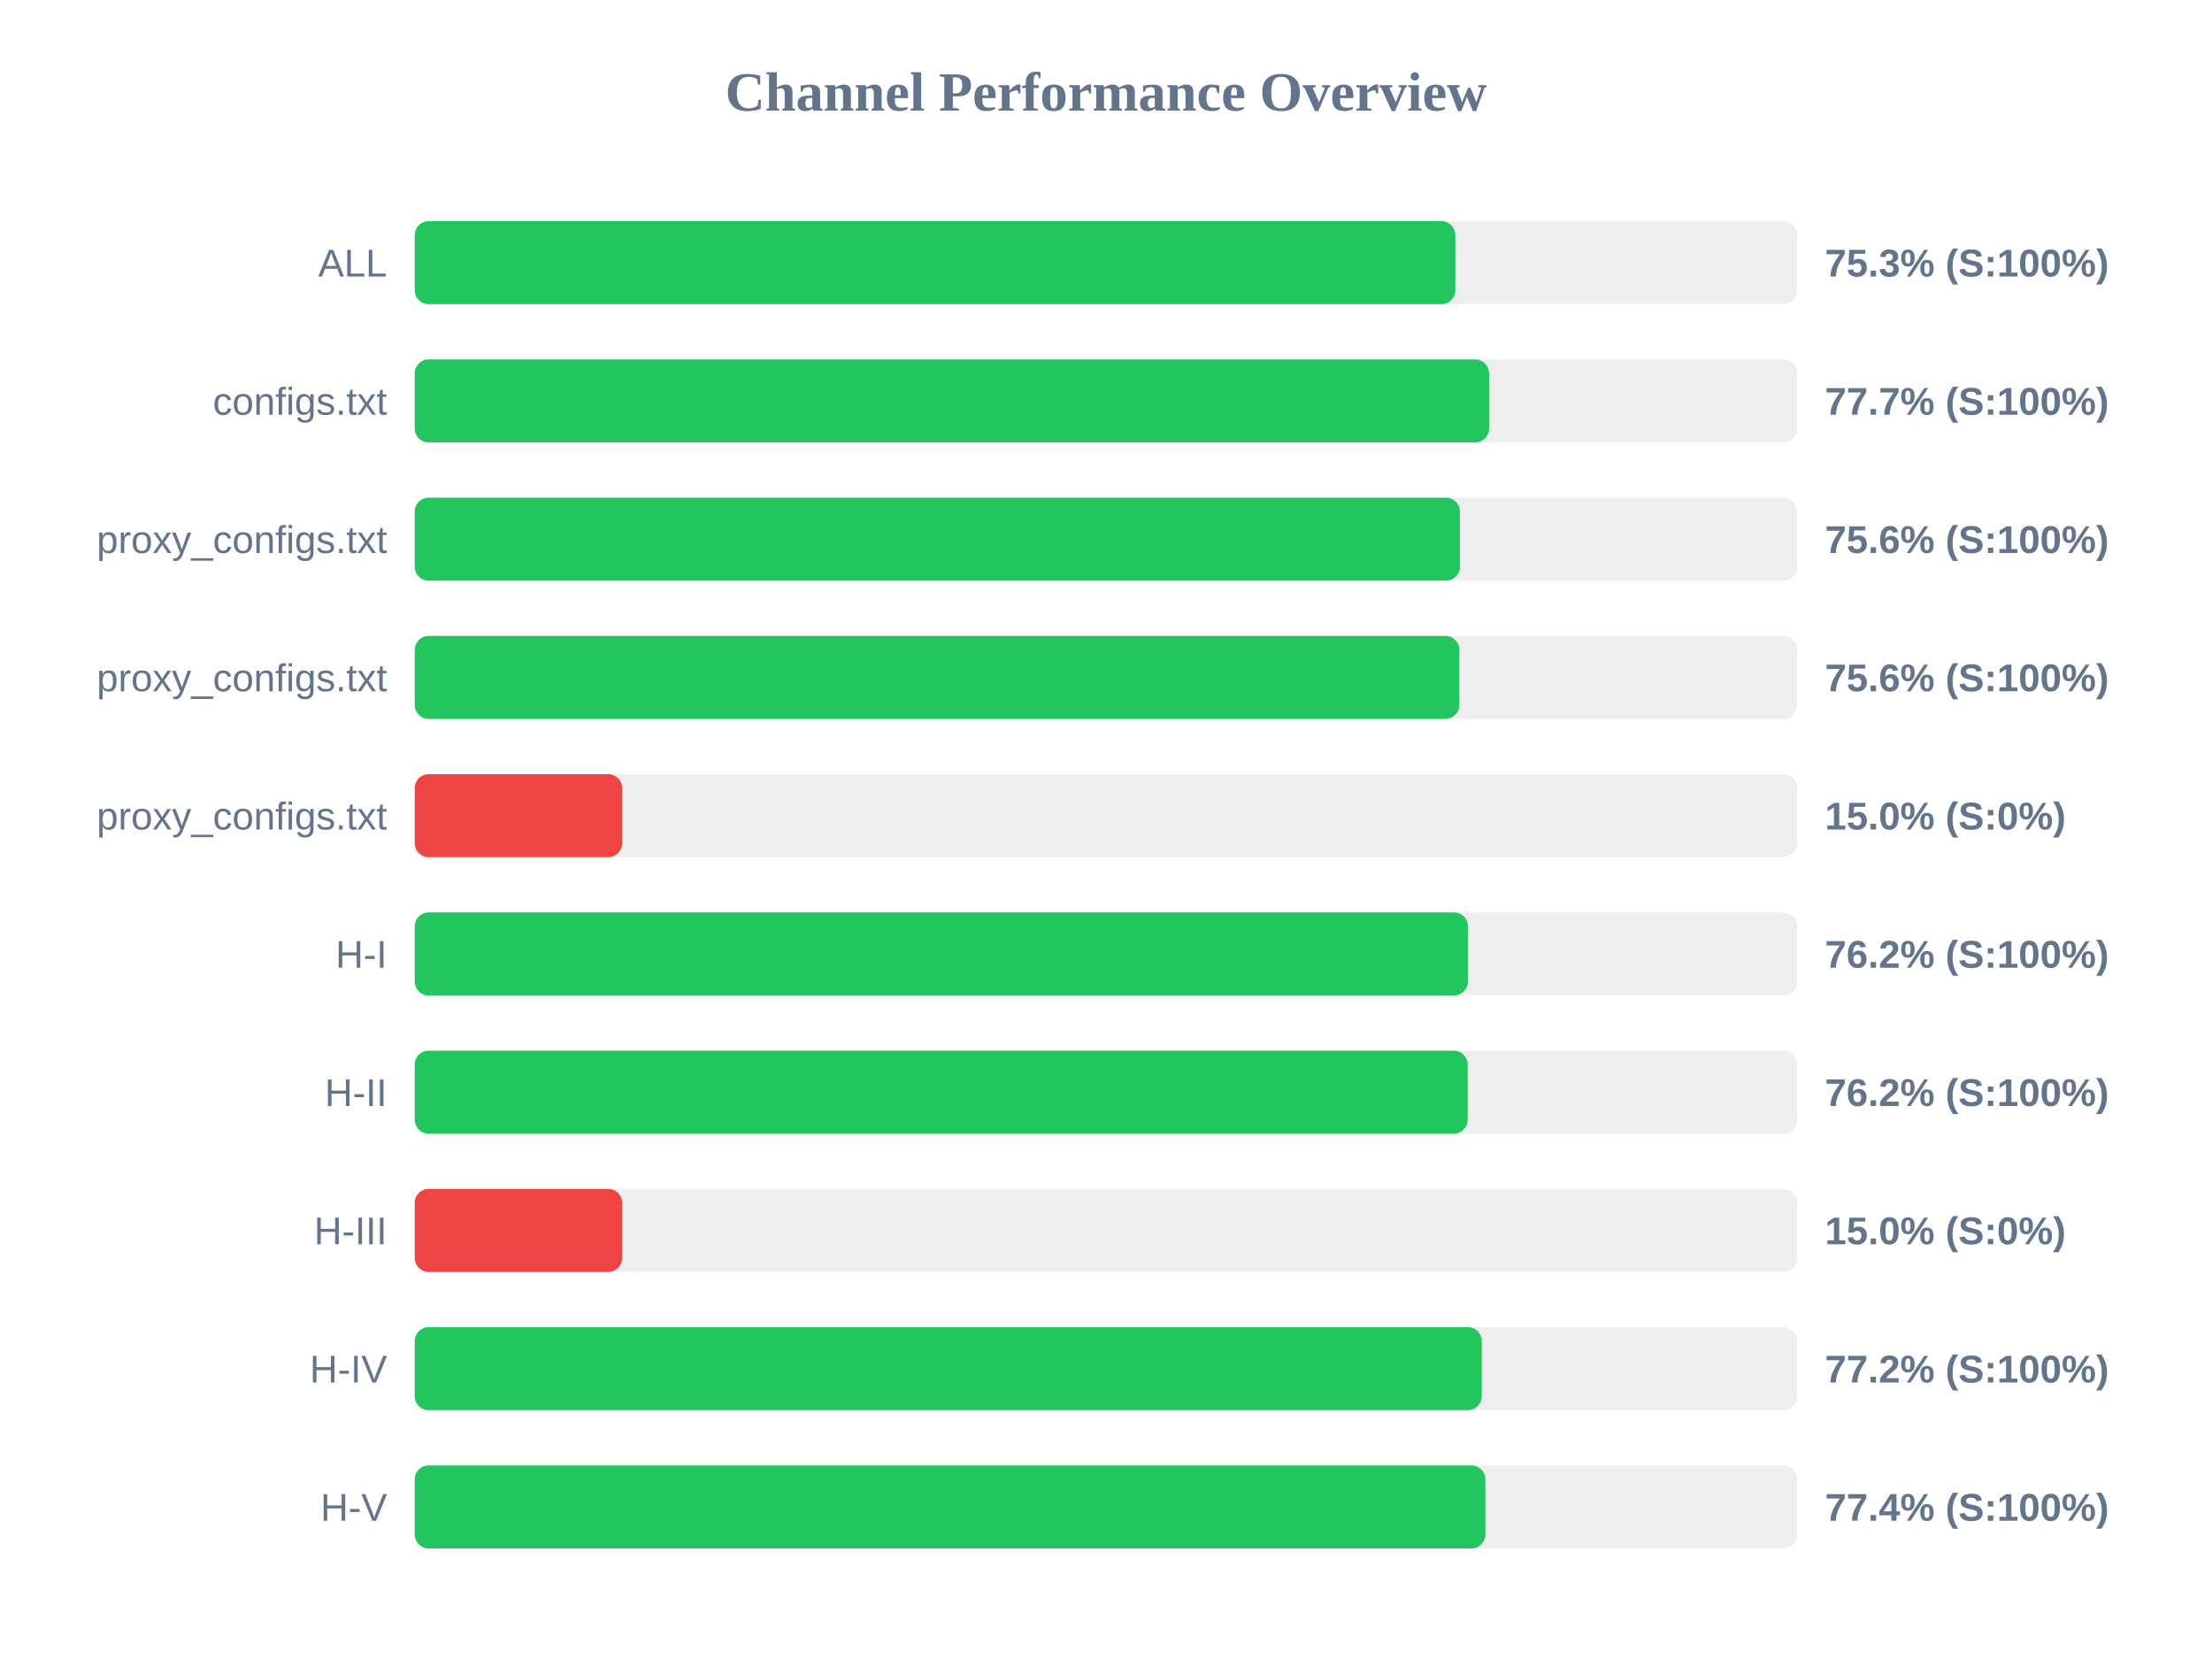
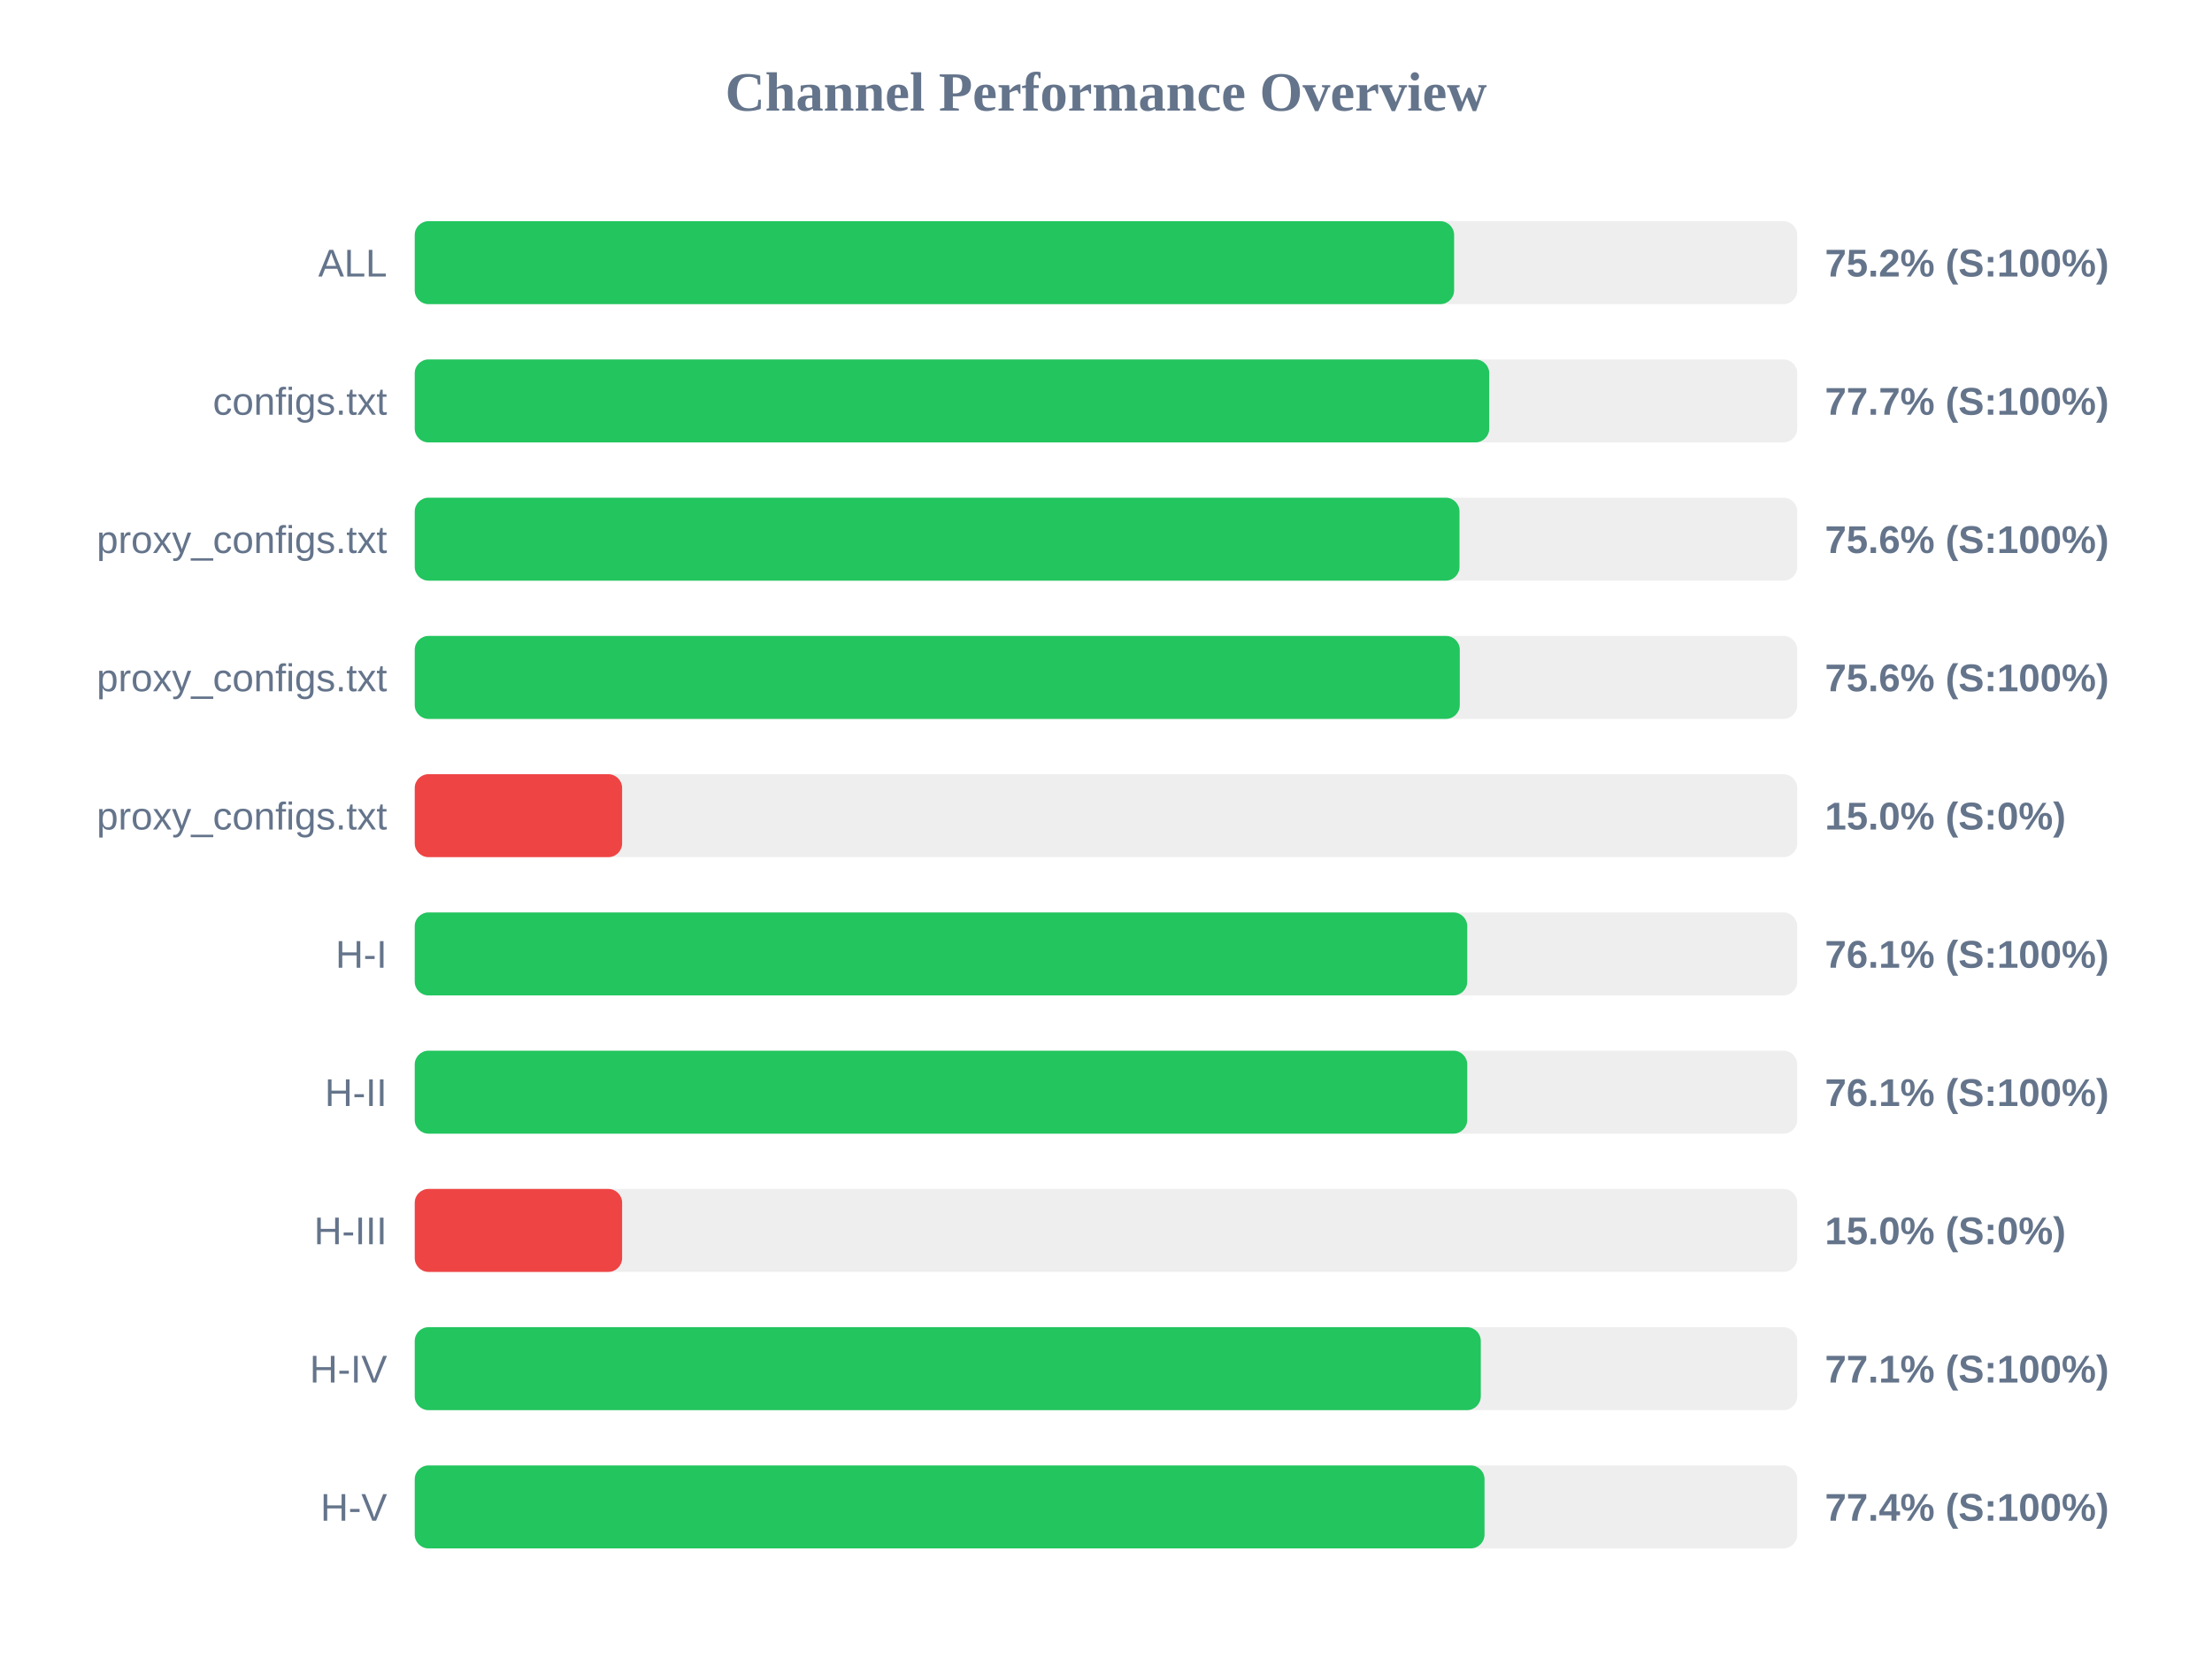
<svg xmlns="http://www.w3.org/2000/svg" width="800" height="600" version="1.1">
  <style>
        .row { font: 14px Arial; fill: #64748b; }
        .score { font: bold 14px Arial; fill: #64748b; }
    </style>
  <text x="400" y="40" text-anchor="middle" font-size="20px" font-weight="bold" fill="#64748b">Channel Performance Overview</text>
  <rect x="150" y="80" width="500" height="30" fill="#eee" rx="5" />
-   <rect x="150" y="80" width="376.35" height="30" fill="#22c55e" rx="5" />
+   <rect x="150" y="80" width="375.9" height="30" fill="#22c55e" rx="5" />
  <text x="140" y="100" text-anchor="end" class="row">ALL</text>
-   <text x="660" y="100" text-anchor="start" class="score">75.3% (S:100%)</text>
+   <text x="660" y="100" text-anchor="start" class="score">75.2% (S:100%)</text>
  <rect x="150" y="130" width="500" height="30" fill="#eee" rx="5" />
-   <rect x="150" y="130" width="388.55" height="30" fill="#22c55e" rx="5" />
+   <rect x="150" y="130" width="388.6" height="30" fill="#22c55e" rx="5" />
  <text x="140" y="150" text-anchor="end" class="row">configs.txt</text>
  <text x="660" y="150" text-anchor="start" class="score">77.7% (S:100%)</text>
  <rect x="150" y="180" width="500" height="30" fill="#eee" rx="5" />
-   <rect x="150" y="180" width="378.0" height="30" fill="#22c55e" rx="5" />
+   <rect x="150" y="180" width="377.85" height="30" fill="#22c55e" rx="5" />
  <text x="140" y="200" text-anchor="end" class="row">proxy_configs.txt</text>
  <text x="660" y="200" text-anchor="start" class="score">75.6% (S:100%)</text>
  <rect x="150" y="230" width="500" height="30" fill="#eee" rx="5" />
-   <rect x="150" y="230" width="377.8" height="30" fill="#22c55e" rx="5" />
+   <rect x="150" y="230" width="377.95" height="30" fill="#22c55e" rx="5" />
  <text x="140" y="250" text-anchor="end" class="row">proxy_configs.txt</text>
  <text x="660" y="250" text-anchor="start" class="score">75.6% (S:100%)</text>
  <rect x="150" y="280" width="500" height="30" fill="#eee" rx="5" />
  <rect x="150" y="280" width="75.0" height="30" fill="#ef4444" rx="5" />
  <text x="140" y="300" text-anchor="end" class="row">proxy_configs.txt</text>
  <text x="660" y="300" text-anchor="start" class="score">15.0% (S:0%)</text>
  <rect x="150" y="330" width="500" height="30" fill="#eee" rx="5" />
-   <rect x="150" y="330" width="380.9" height="30" fill="#22c55e" rx="5" />
+   <rect x="150" y="330" width="380.65" height="30" fill="#22c55e" rx="5" />
  <text x="140" y="350" text-anchor="end" class="row">H-I</text>
-   <text x="660" y="350" text-anchor="start" class="score">76.2% (S:100%)</text>
+   <text x="660" y="350" text-anchor="start" class="score">76.1% (S:100%)</text>
  <rect x="150" y="380" width="500" height="30" fill="#eee" rx="5" />
-   <rect x="150" y="380" width="380.8" height="30" fill="#22c55e" rx="5" />
+   <rect x="150" y="380" width="380.65" height="30" fill="#22c55e" rx="5" />
  <text x="140" y="400" text-anchor="end" class="row">H-II</text>
-   <text x="660" y="400" text-anchor="start" class="score">76.2% (S:100%)</text>
+   <text x="660" y="400" text-anchor="start" class="score">76.1% (S:100%)</text>
  <rect x="150" y="430" width="500" height="30" fill="#eee" rx="5" />
  <rect x="150" y="430" width="75.0" height="30" fill="#ef4444" rx="5" />
  <text x="140" y="450" text-anchor="end" class="row">H-III</text>
  <text x="660" y="450" text-anchor="start" class="score">15.0% (S:0%)</text>
  <rect x="150" y="480" width="500" height="30" fill="#eee" rx="5" />
-   <rect x="150" y="480" width="385.9" height="30" fill="#22c55e" rx="5" />
+   <rect x="150" y="480" width="385.55" height="30" fill="#22c55e" rx="5" />
  <text x="140" y="500" text-anchor="end" class="row">H-IV</text>
-   <text x="660" y="500" text-anchor="start" class="score">77.2% (S:100%)</text>
+   <text x="660" y="500" text-anchor="start" class="score">77.1% (S:100%)</text>
  <rect x="150" y="530" width="500" height="30" fill="#eee" rx="5" />
-   <rect x="150" y="530" width="387.2" height="30" fill="#22c55e" rx="5" />
+   <rect x="150" y="530" width="386.9" height="30" fill="#22c55e" rx="5" />
  <text x="140" y="550" text-anchor="end" class="row">H-V</text>
  <text x="660" y="550" text-anchor="start" class="score">77.4% (S:100%)</text>
</svg>
